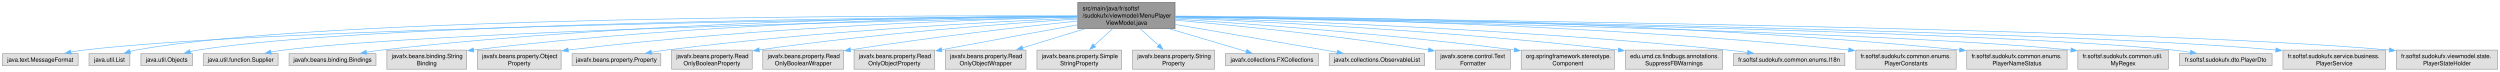
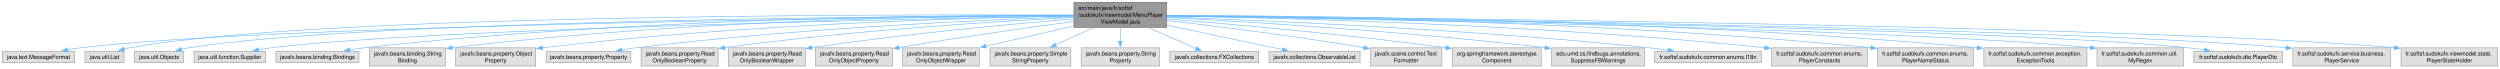
- <svg xmlns="http://www.w3.org/2000/svg" xmlns:xlink="http://www.w3.org/1999/xlink" width="4191pt" height="120pt" viewBox="0.00 0.00 4191.38 120.00">
-   <g id="page0,1_graph0" class="graph" transform="scale(1 1) rotate(0) translate(4 116)">
+ <svg xmlns="http://www.w3.org/2000/svg" xmlns:xlink="http://www.w3.org/1999/xlink" width="4390pt" height="120pt" viewBox="0.00 0.00 4390.38 120.00">
+   <g id="graph0" class="graph" transform="scale(1 1) rotate(0) translate(4 116)">
    <g id="Node000001" class="node">
      <g id="a_Node000001">
        <a xlink:title=" ">
-           <polygon fill="#999999" stroke="#666666" points="1966,-112 1803,-112 1803,-68 1966,-68 1966,-112" />
-           <text text-anchor="start" x="1811" y="-98.5" font-family="Helvetica,sans-Serif" font-size="10.00">src/main/java/fr/softsf</text>
-           <text text-anchor="start" x="1811" y="-86.5" font-family="Helvetica,sans-Serif" font-size="10.00">/sudokufx/viewmodel/MenuPlayer</text>
-           <text text-anchor="middle" x="1884.5" y="-74.5" font-family="Helvetica,sans-Serif" font-size="10.00">ViewModel.java</text>
+           <polygon fill="#999999" stroke="#666666" points="2045,-112 1882,-112 1882,-68 2045,-68 2045,-112" />
+           <text text-anchor="start" x="1890" y="-98.5" font-family="Helvetica,sans-Serif" font-size="10.00">src/main/java/fr/softsf</text>
+           <text text-anchor="start" x="1890" y="-86.5" font-family="Helvetica,sans-Serif" font-size="10.00">/sudokufx/viewmodel/MenuPlayer</text>
+           <text text-anchor="middle" x="1963.5" y="-74.5" font-family="Helvetica,sans-Serif" font-size="10.00">ViewModel.java</text>
        </a>
      </g>
    </g>
    <g id="Node000002" class="node">
      <g id="a_Node000002">
        <a xlink:title=" ">
          <polygon fill="#e0e0e0" stroke="#999999" points="127,-26 0,-26 0,-6 127,-6 127,-26" />
          <text text-anchor="middle" x="63.5" y="-12.5" font-family="Helvetica,sans-Serif" font-size="10.00">java.text.MessageFormat</text>
        </a>
      </g>
    </g>
    <g id="edge1_Node000001_Node000002" class="edge">
      <g id="a_edge1_Node000001_Node000002">
        <a xlink:title=" ">
-           <path fill="none" stroke="#63b8ff" d="M1802.63,-88.18C1502.84,-84.88 465.36,-70.86 136.5,-32 129.42,-31.16 122,-29.99 114.72,-28.67" />
-           <polygon fill="#63b8ff" stroke="#63b8ff" points="115.43,-25.24 104.95,-26.78 114.1,-32.11 115.43,-25.24" />
+           <path fill="none" stroke="#63b8ff" d="M1881.67,-88.31C1573.31,-85.43 481.62,-72.54 136.5,-32 129.42,-31.17 122,-30 114.72,-28.68" />
+           <polygon fill="#63b8ff" stroke="#63b8ff" points="115.43,-25.25 104.95,-26.79 114.1,-32.12 115.43,-25.25" />
        </a>
      </g>
    </g>
    <g id="Node000003" class="node">
      <g id="a_Node000003">
        <a xlink:title=" ">
          <polygon fill="#e0e0e0" stroke="#999999" points="213.75,-26 145.25,-26 145.25,-6 213.75,-6 213.75,-26" />
          <text text-anchor="middle" x="179.5" y="-12.5" font-family="Helvetica,sans-Serif" font-size="10.00">java.util.List</text>
        </a>
      </g>
    </g>
    <g id="edge2_Node000001_Node000003" class="edge">
      <g id="a_edge2_Node000001_Node000003">
        <a xlink:title=" ">
-           <path fill="none" stroke="#63b8ff" d="M1802.54,-89.37C1511.91,-90.17 531.6,-88.52 223.5,-32 220.3,-31.41 217.02,-30.64 213.76,-29.75" />
-           <polygon fill="#63b8ff" stroke="#63b8ff" points="214.94,-26.45 204.35,-26.85 212.88,-33.14 214.94,-26.45" />
+           <path fill="none" stroke="#63b8ff" d="M1881.55,-89.52C1582.08,-90.91 547.68,-91.21 223.5,-32 220.3,-31.42 217.02,-30.64 213.75,-29.76" />
+           <polygon fill="#63b8ff" stroke="#63b8ff" points="214.94,-26.46 204.35,-26.86 212.88,-33.15 214.94,-26.46" />
        </a>
      </g>
    </g>
    <g id="Node000004" class="node">
      <g id="a_Node000004">
        <a xlink:title=" ">
          <polygon fill="#e0e0e0" stroke="#999999" points="318.75,-26 232.25,-26 232.25,-6 318.75,-6 318.75,-26" />
          <text text-anchor="middle" x="275.5" y="-12.5" font-family="Helvetica,sans-Serif" font-size="10.00">java.util.Objects</text>
        </a>
      </g>
    </g>
    <g id="edge3_Node000001_Node000004" class="edge">
      <g id="a_edge3_Node000001_Node000004">
        <a xlink:title=" ">
-           <path fill="none" stroke="#63b8ff" d="M1802.5,-88.64C1523.99,-86.99 615.63,-78.12 327.5,-32 323.19,-31.31 318.73,-30.38 314.31,-29.31" />
-           <polygon fill="#63b8ff" stroke="#63b8ff" points="315.58,-26.02 305.02,-26.84 313.78,-32.79 315.58,-26.02" />
+           <path fill="none" stroke="#63b8ff" d="M1881.87,-88.81C1594.68,-87.71 631.85,-80.44 327.5,-32 323.19,-31.31 318.73,-30.38 314.31,-29.32" />
+           <polygon fill="#63b8ff" stroke="#63b8ff" points="315.58,-26.03 305.01,-26.85 313.78,-32.8 315.58,-26.03" />
        </a>
      </g>
    </g>
    <g id="Node000005" class="node">
      <g id="a_Node000005">
        <a xlink:title=" ">
          <polygon fill="#e0e0e0" stroke="#999999" points="462.25,-26 336.75,-26 336.75,-6 462.25,-6 462.25,-26" />
          <text text-anchor="middle" x="399.5" y="-12.5" font-family="Helvetica,sans-Serif" font-size="10.00">java.util.function.Supplier</text>
        </a>
      </g>
    </g>
    <g id="edge4_Node000001_Node000005" class="edge">
      <g id="a_edge4_Node000001_Node000005">
        <a xlink:title=" ">
-           <path fill="none" stroke="#63b8ff" d="M1802.56,-87.47C1541.6,-82.33 731.76,-64.14 471.5,-32 464.51,-31.14 457.2,-29.95 450.02,-28.62" />
-           <polygon fill="#63b8ff" stroke="#63b8ff" points="450.89,-25.22 440.4,-26.73 449.54,-32.09 450.89,-25.22" />
+           <path fill="none" stroke="#63b8ff" d="M1881.76,-87.68C1611.46,-83.03 747.93,-65.83 471.5,-32 464.51,-31.14 457.2,-29.96 450.02,-28.63" />
+           <polygon fill="#63b8ff" stroke="#63b8ff" points="450.89,-25.24 440.4,-26.74 449.54,-32.11 450.89,-25.24" />
        </a>
      </g>
    </g>
    <g id="Node000006" class="node">
      <g id="a_Node000006">
        <a xlink:title=" ">
          <polygon fill="#e0e0e0" stroke="#999999" points="626.38,-26 480.62,-26 480.62,-6 626.38,-6 626.38,-26" />
          <text text-anchor="middle" x="553.5" y="-12.5" font-family="Helvetica,sans-Serif" font-size="10.00">javafx.beans.binding.Bindings</text>
        </a>
      </g>
    </g>
    <g id="edge5_Node000001_Node000006" class="edge">
      <g id="a_edge5_Node000001_Node000006">
        <a xlink:title=" ">
-           <path fill="none" stroke="#63b8ff" d="M1802.73,-89.09C1602.81,-88.47 1073.59,-81.83 635.5,-32 627.2,-31.06 618.48,-29.78 609.94,-28.36" />
-           <polygon fill="#63b8ff" stroke="#63b8ff" points="610.82,-24.96 600.37,-26.69 609.62,-31.85 610.82,-24.96" />
+           <path fill="none" stroke="#63b8ff" d="M1881.59,-89.41C1673.01,-89.59 1105.04,-84.77 635.5,-32 627.2,-31.07 618.48,-29.79 609.94,-28.38" />
+           <polygon fill="#63b8ff" stroke="#63b8ff" points="610.82,-24.98 600.37,-26.71 609.62,-31.88 610.82,-24.98" />
        </a>
      </g>
    </g>
    <g id="Node000007" class="node">
      <g id="a_Node000007">
        <a xlink:title=" ">
          <polygon fill="#e0e0e0" stroke="#999999" points="778.38,-32 644.62,-32 644.62,0 778.38,0 778.38,-32" />
          <text text-anchor="start" x="652.62" y="-18.5" font-family="Helvetica,sans-Serif" font-size="10.00">javafx.beans.binding.String</text>
          <text text-anchor="middle" x="711.5" y="-6.5" font-family="Helvetica,sans-Serif" font-size="10.00">Binding</text>
        </a>
      </g>
    </g>
    <g id="edge6_Node000001_Node000007" class="edge">
      <g id="a_edge6_Node000001_Node000007">
        <a xlink:title=" ">
-           <path fill="none" stroke="#63b8ff" d="M1802.61,-88.74C1621.59,-87.29 1173.69,-78.96 789.89,-32.17" />
-           <polygon fill="#63b8ff" stroke="#63b8ff" points="790.41,-28.71 780.05,-30.96 789.55,-35.65 790.41,-28.71" />
+           <path fill="none" stroke="#63b8ff" d="M1881.53,-89.14C1691.28,-88.59 1204.97,-82.07 789.88,-32.16" />
+           <polygon fill="#63b8ff" stroke="#63b8ff" points="790.4,-28.7 780.05,-30.97 789.56,-35.65 790.4,-28.7" />
        </a>
      </g>
    </g>
    <g id="Node000008" class="node">
      <g id="a_Node000008">
        <a xlink:title=" ">
          <polygon fill="#e0e0e0" stroke="#999999" points="936.75,-32 796.25,-32 796.25,0 936.75,0 936.75,-32" />
          <text text-anchor="start" x="804.25" y="-18.5" font-family="Helvetica,sans-Serif" font-size="10.00">javafx.beans.property.Object</text>
          <text text-anchor="middle" x="866.5" y="-6.5" font-family="Helvetica,sans-Serif" font-size="10.00">Property</text>
        </a>
      </g>
    </g>
    <g id="edge7_Node000001_Node000008" class="edge">
      <g id="a_edge7_Node000001_Node000008">
        <a xlink:title=" ">
-           <path fill="none" stroke="#63b8ff" d="M1802.63,-87.45C1641.18,-83.66 1270.25,-71.23 948.52,-32.13" />
-           <polygon fill="#63b8ff" stroke="#63b8ff" points="948.95,-28.66 938.6,-30.91 948.1,-35.61 948.95,-28.66" />
+           <path fill="none" stroke="#63b8ff" d="M1881.78,-88C1710.5,-85.13 1301.27,-74.2 948.31,-32.1" />
+           <polygon fill="#63b8ff" stroke="#63b8ff" points="948.94,-28.65 938.6,-30.93 948.11,-35.6 948.94,-28.65" />
        </a>
      </g>
    </g>
    <g id="Node000009" class="node">
      <g id="a_Node000009">
        <a xlink:title=" ">
          <polygon fill="#e0e0e0" stroke="#999999" points="1103.88,-26 955.12,-26 955.12,-6 1103.88,-6 1103.88,-26" />
          <text text-anchor="middle" x="1029.5" y="-12.5" font-family="Helvetica,sans-Serif" font-size="10.00">javafx.beans.property.Property</text>
        </a>
      </g>
    </g>
    <g id="edge8_Node000001_Node000009" class="edge">
      <g id="a_edge8_Node000001_Node000009">
        <a xlink:title=" ">
-           <path fill="none" stroke="#63b8ff" d="M1802.52,-85.78C1661.21,-79.6 1362.81,-63.77 1112.5,-32 1104.51,-30.99 1096.12,-29.72 1087.88,-28.34" />
-           <polygon fill="#63b8ff" stroke="#63b8ff" points="1088.71,-24.94 1078.26,-26.69 1087.52,-31.84 1088.71,-24.94" />
+           <path fill="none" stroke="#63b8ff" d="M1881.66,-86.56C1729.63,-81.37 1393.56,-66.7 1112.5,-32 1104.51,-31.01 1096.12,-29.76 1087.87,-28.4" />
+           <polygon fill="#63b8ff" stroke="#63b8ff" points="1088.7,-24.99 1078.26,-26.74 1087.52,-31.89 1088.7,-24.99" />
        </a>
      </g>
    </g>
    <g id="Node000010" class="node">
      <g id="a_Node000010">
        <a xlink:title=" ">
          <polygon fill="#e0e0e0" stroke="#999999" points="1257.12,-32 1121.88,-32 1121.88,0 1257.12,0 1257.12,-32" />
          <text text-anchor="start" x="1129.88" y="-18.5" font-family="Helvetica,sans-Serif" font-size="10.00">javafx.beans.property.Read</text>
          <text text-anchor="middle" x="1189.5" y="-6.5" font-family="Helvetica,sans-Serif" font-size="10.00">OnlyBooleanProperty</text>
        </a>
      </g>
    </g>
    <g id="edge9_Node000001_Node000010" class="edge">
      <g id="a_edge9_Node000001_Node000010">
        <a xlink:title=" ">
-           <path fill="none" stroke="#63b8ff" d="M1802.58,-84.15C1685.99,-76.66 1465.34,-60.26 1268.53,-32.35" />
-           <polygon fill="#63b8ff" stroke="#63b8ff" points="1269.29,-28.93 1258.89,-30.97 1268.29,-35.86 1269.29,-28.93" />
+           <path fill="none" stroke="#63b8ff" d="M1881.5,-85.32C1752.84,-78.88 1495.54,-63.32 1268.52,-32.33" />
+           <polygon fill="#63b8ff" stroke="#63b8ff" points="1269.27,-28.9 1258.89,-31 1268.32,-35.84 1269.27,-28.9" />
        </a>
      </g>
    </g>
    <g id="Node000011" class="node">
      <g id="a_Node000011">
        <a xlink:title=" ">
          <polygon fill="#e0e0e0" stroke="#999999" points="1410.12,-32 1274.88,-32 1274.88,0 1410.12,0 1410.12,-32" />
          <text text-anchor="start" x="1282.88" y="-18.5" font-family="Helvetica,sans-Serif" font-size="10.00">javafx.beans.property.Read</text>
          <text text-anchor="middle" x="1342.5" y="-6.5" font-family="Helvetica,sans-Serif" font-size="10.00">OnlyBooleanWrapper</text>
        </a>
      </g>
    </g>
    <g id="edge10_Node000001_Node000011" class="edge">
      <g id="a_edge10_Node000001_Node000011">
        <a xlink:title=" ">
-           <path fill="none" stroke="#63b8ff" d="M1802.59,-80.81C1711.78,-71.33 1560.74,-54.32 1421.68,-32.45" />
-           <polygon fill="#63b8ff" stroke="#63b8ff" points="1422.33,-29.01 1411.9,-30.9 1421.23,-35.92 1422.33,-29.01" />
+           <path fill="none" stroke="#63b8ff" d="M1881.95,-82.79C1777.48,-74.32 1590.62,-57.42 1421.75,-32.42" />
+           <polygon fill="#63b8ff" stroke="#63b8ff" points="1422.3,-28.96 1411.9,-30.94 1421.27,-35.88 1422.3,-28.96" />
        </a>
      </g>
    </g>
    <g id="Node000012" class="node">
      <g id="a_Node000012">
        <a xlink:title=" ">
          <polygon fill="#e0e0e0" stroke="#999999" points="1563.12,-32 1427.88,-32 1427.88,0 1563.12,0 1563.12,-32" />
          <text text-anchor="start" x="1435.88" y="-18.5" font-family="Helvetica,sans-Serif" font-size="10.00">javafx.beans.property.Read</text>
          <text text-anchor="middle" x="1495.5" y="-6.5" font-family="Helvetica,sans-Serif" font-size="10.00">OnlyObjectProperty</text>
        </a>
      </g>
    </g>
    <g id="edge11_Node000001_Node000012" class="edge">
      <g id="a_edge11_Node000001_Node000012">
        <a xlink:title=" ">
-           <path fill="none" stroke="#63b8ff" d="M1802.72,-74.45C1742.25,-63.61 1657.57,-48.26 1574.6,-32.58" />
-           <polygon fill="#63b8ff" stroke="#63b8ff" points="1575.41,-29.17 1564.93,-30.74 1574.1,-36.04 1575.41,-29.17" />
+           <path fill="none" stroke="#63b8ff" d="M1881.85,-78.35C1804.99,-68.04 1686.38,-51.43 1574.57,-32.48" />
+           <polygon fill="#63b8ff" stroke="#63b8ff" points="1575.36,-29.07 1564.91,-30.84 1574.18,-35.97 1575.36,-29.07" />
        </a>
      </g>
    </g>
    <g id="Node000013" class="node">
      <g id="a_Node000013">
        <a xlink:title=" ">
          <polygon fill="#e0e0e0" stroke="#999999" points="1716.12,-32 1580.88,-32 1580.88,0 1716.12,0 1716.12,-32" />
          <text text-anchor="start" x="1588.88" y="-18.5" font-family="Helvetica,sans-Serif" font-size="10.00">javafx.beans.property.Read</text>
          <text text-anchor="middle" x="1648.5" y="-6.5" font-family="Helvetica,sans-Serif" font-size="10.00">OnlyObjectWrapper</text>
        </a>
      </g>
    </g>
    <g id="edge12_Node000001_Node000013" class="edge">
      <g id="a_edge12_Node000001_Node000013">
        <a xlink:title=" ">
-           <path fill="none" stroke="#63b8ff" d="M1814.33,-67.59C1781.27,-57.51 1742.18,-45.58 1710.26,-35.84" />
-           <polygon fill="#63b8ff" stroke="#63b8ff" points="1711.32,-32.51 1700.74,-32.94 1709.28,-39.2 1711.32,-32.51" />
+           <path fill="none" stroke="#63b8ff" d="M1881.56,-70.27C1833.97,-59.39 1774.32,-45.76 1727.28,-35.01" />
+           <polygon fill="#63b8ff" stroke="#63b8ff" points="1728.22,-31.63 1717.69,-32.82 1726.66,-38.46 1728.22,-31.63" />
        </a>
      </g>
    </g>
    <g id="Node000014" class="node">
      <g id="a_Node000014">
        <a xlink:title=" ">
          <polygon fill="#e0e0e0" stroke="#999999" points="1876.5,-32 1734.5,-32 1734.5,0 1876.5,0 1876.5,-32" />
          <text text-anchor="start" x="1742.5" y="-18.5" font-family="Helvetica,sans-Serif" font-size="10.00">javafx.beans.property.Simple</text>
          <text text-anchor="middle" x="1805.5" y="-6.5" font-family="Helvetica,sans-Serif" font-size="10.00">StringProperty</text>
        </a>
      </g>
    </g>
    <g id="edge13_Node000001_Node000014" class="edge">
      <g id="a_edge13_Node000001_Node000014">
        <a xlink:title=" ">
-           <path fill="none" stroke="#63b8ff" d="M1861.22,-67.79C1851.51,-58.93 1840.21,-48.63 1830.33,-39.63" />
-           <polygon fill="#63b8ff" stroke="#63b8ff" points="1832.96,-37.3 1823.22,-33.15 1828.25,-42.47 1832.96,-37.3" />
+           <path fill="none" stroke="#63b8ff" d="M1916.52,-67.59C1895.45,-57.99 1870.72,-46.72 1849.96,-37.26" />
+           <polygon fill="#63b8ff" stroke="#63b8ff" points="1851.43,-34.09 1840.88,-33.12 1848.53,-40.45 1851.43,-34.09" />
        </a>
      </g>
    </g>
    <g id="Node000015" class="node">
      <g id="a_Node000015">
        <a xlink:title=" ">
          <polygon fill="#e0e0e0" stroke="#999999" points="2032.25,-32 1894.75,-32 1894.75,0 2032.25,0 2032.25,-32" />
          <text text-anchor="start" x="1902.75" y="-18.5" font-family="Helvetica,sans-Serif" font-size="10.00">javafx.beans.property.String</text>
          <text text-anchor="middle" x="1963.5" y="-6.5" font-family="Helvetica,sans-Serif" font-size="10.00">Property</text>
        </a>
      </g>
    </g>
    <g id="edge14_Node000001_Node000015" class="edge">
      <g id="a_edge14_Node000001_Node000015">
        <a xlink:title=" ">
-           <path fill="none" stroke="#63b8ff" d="M1907.78,-67.79C1917.49,-58.93 1928.79,-48.63 1938.67,-39.63" />
-           <polygon fill="#63b8ff" stroke="#63b8ff" points="1940.75,-42.47 1945.78,-33.15 1936.04,-37.3 1940.75,-42.47" />
+           <path fill="none" stroke="#63b8ff" d="M1963.5,-67.79C1963.5,-60.18 1963.5,-51.52 1963.5,-43.52" />
+           <polygon fill="#63b8ff" stroke="#63b8ff" points="1967,-43.64 1963.5,-33.64 1960,-43.64 1967,-43.64" />
        </a>
      </g>
    </g>
    <g id="Node000016" class="node">
      <g id="a_Node000016">
        <a xlink:title=" ">
          <polygon fill="#e0e0e0" stroke="#999999" points="2206.62,-26 2050.38,-26 2050.38,-6 2206.62,-6 2206.62,-26" />
          <text text-anchor="middle" x="2128.5" y="-12.5" font-family="Helvetica,sans-Serif" font-size="10.00">javafx.collections.FXCollections</text>
        </a>
      </g>
    </g>
    <g id="edge15_Node000001_Node000016" class="edge">
      <g id="a_edge15_Node000001_Node000016">
        <a xlink:title=" ">
-           <path fill="none" stroke="#63b8ff" d="M1957.05,-67.59C1998.88,-55.25 2050.05,-40.15 2085.54,-29.68" />
-           <polygon fill="#63b8ff" stroke="#63b8ff" points="2086.43,-33.06 2095.03,-26.88 2084.45,-26.35 2086.43,-33.06" />
+           <path fill="none" stroke="#63b8ff" d="M2012.56,-67.59C2039.74,-55.73 2072.76,-41.32 2096.6,-30.92" />
+           <polygon fill="#63b8ff" stroke="#63b8ff" points="2097.7,-34.26 2105.46,-27.05 2094.9,-27.84 2097.7,-34.26" />
        </a>
      </g>
    </g>
    <g id="Node000017" class="node">
      <g id="a_Node000017">
        <a xlink:title=" ">
          <polygon fill="#e0e0e0" stroke="#999999" points="2384.5,-26 2224.5,-26 2224.5,-6 2384.5,-6 2384.5,-26" />
          <text text-anchor="middle" x="2304.5" y="-12.5" font-family="Helvetica,sans-Serif" font-size="10.00">javafx.collections.ObservableList</text>
        </a>
      </g>
    </g>
    <g id="edge16_Node000001_Node000017" class="edge">
      <g id="a_edge16_Node000001_Node000017">
        <a xlink:title=" ">
-           <path fill="none" stroke="#63b8ff" d="M1966.48,-74.95C2045.84,-61.34 2164.64,-40.98 2238.22,-28.36" />
-           <polygon fill="#63b8ff" stroke="#63b8ff" points="2238.42,-31.88 2247.69,-26.74 2237.24,-24.98 2238.42,-31.88" />
+           <path fill="none" stroke="#63b8ff" d="M2045.18,-71.75C2108.04,-58.48 2193.24,-40.49 2248.54,-28.82" />
+           <polygon fill="#63b8ff" stroke="#63b8ff" points="2248.98,-32.3 2258.05,-26.81 2247.54,-25.45 2248.98,-32.3" />
        </a>
      </g>
    </g>
    <g id="Node000018" class="node">
      <g id="a_Node000018">
        <a xlink:title=" ">
          <polygon fill="#e0e0e0" stroke="#999999" points="2528.25,-32 2402.75,-32 2402.75,0 2528.25,0 2528.25,-32" />
          <text text-anchor="start" x="2410.75" y="-18.5" font-family="Helvetica,sans-Serif" font-size="10.00">javafx.scene.control.Text</text>
          <text text-anchor="middle" x="2465.5" y="-6.5" font-family="Helvetica,sans-Serif" font-size="10.00">Formatter</text>
        </a>
      </g>
    </g>
    <g id="edge17_Node000001_Node000018" class="edge">
      <g id="a_edge17_Node000001_Node000018">
        <a xlink:title=" ">
-           <path fill="none" stroke="#63b8ff" d="M1966.36,-82.22C2064.84,-73.52 2235.34,-56.77 2391.15,-32.28" />
-           <polygon fill="#63b8ff" stroke="#63b8ff" points="2391.52,-35.77 2400.85,-30.74 2390.43,-28.85 2391.52,-35.77" />
+           <path fill="none" stroke="#63b8ff" d="M2045.4,-79.96C2129.66,-70.25 2264.93,-53.51 2391.31,-32.3" />
+           <polygon fill="#63b8ff" stroke="#63b8ff" points="2391.57,-35.81 2400.84,-30.69 2390.4,-28.9 2391.57,-35.81" />
        </a>
      </g>
    </g>
    <g id="Node000019" class="node">
      <g id="a_Node000019">
        <a xlink:title=" ">
          <polygon fill="#e0e0e0" stroke="#999999" points="2702.62,-32 2546.38,-32 2546.38,0 2702.62,0 2702.62,-32" />
          <text text-anchor="start" x="2554.38" y="-18.5" font-family="Helvetica,sans-Serif" font-size="10.00">org.springframework.stereotype.</text>
          <text text-anchor="middle" x="2624.5" y="-6.5" font-family="Helvetica,sans-Serif" font-size="10.00">Component</text>
        </a>
      </g>
    </g>
    <g id="edge18_Node000001_Node000019" class="edge">
      <g id="a_edge18_Node000001_Node000019">
        <a xlink:title=" ">
-           <path fill="none" stroke="#63b8ff" d="M1966.43,-84.06C2088.2,-76.22 2324.32,-59.15 2535.01,-32.25" />
-           <polygon fill="#63b8ff" stroke="#63b8ff" points="2535.32,-35.74 2544.79,-31 2534.43,-28.8 2535.32,-35.74" />
+           <path fill="none" stroke="#63b8ff" d="M2045.46,-82.72C2154.75,-73.94 2354.45,-56.43 2534.97,-32.28" />
+           <polygon fill="#63b8ff" stroke="#63b8ff" points="2535.34,-35.77 2544.79,-30.96 2534.41,-28.83 2535.34,-35.77" />
        </a>
      </g>
    </g>
    <g id="Node000020" class="node">
      <g id="a_Node000020">
        <a xlink:title=" ">
          <polygon fill="#e0e0e0" stroke="#999999" points="2884,-32 2721,-32 2721,0 2884,0 2884,-32" />
          <text text-anchor="start" x="2729" y="-18.5" font-family="Helvetica,sans-Serif" font-size="10.00">edu.umd.cs.findbugs.annotations.</text>
          <text text-anchor="middle" x="2802.5" y="-6.5" font-family="Helvetica,sans-Serif" font-size="10.00">SuppressFBWarnings</text>
        </a>
      </g>
    </g>
    <g id="edge19_Node000001_Node000020" class="edge">
      <g id="a_edge19_Node000001_Node000020">
        <a xlink:title=" ">
-           <path fill="none" stroke="#63b8ff" d="M1966.32,-85.93C2113.1,-79.85 2431.02,-64.14 2709.56,-32.15" />
-           <polygon fill="#63b8ff" stroke="#63b8ff" points="2709.66,-35.66 2719.2,-31.03 2708.86,-28.71 2709.66,-35.66" />
+           <path fill="none" stroke="#63b8ff" d="M2045.36,-85.11C2181.1,-78.13 2461.53,-61.54 2709.3,-32.19" />
+           <polygon fill="#63b8ff" stroke="#63b8ff" points="2709.68,-35.67 2719.19,-31.01 2708.85,-28.72 2709.68,-35.67" />
        </a>
      </g>
    </g>
    <g id="Node000021" class="node">
      <g id="a_Node000021">
        <a xlink:title=" ">
          <polygon fill="#e0e0e0" stroke="#999999" points="3089,-26 2902,-26 2902,-6 3089,-6 3089,-26" />
          <text text-anchor="middle" x="2995.5" y="-12.5" font-family="Helvetica,sans-Serif" font-size="10.00">fr.softsf.sudokufx.common.enums.I18n</text>
        </a>
      </g>
    </g>
    <g id="edge20_Node000001_Node000021" class="edge">
      <g id="a_edge20_Node000001_Node000021">
        <a xlink:title=" ">
-           <path fill="none" stroke="#63b8ff" d="M1966.44,-86.86C2138.53,-81.82 2550.06,-66.88 2893.5,-32 2904.07,-30.93 2915.23,-29.54 2926.13,-28.05" />
-           <polygon fill="#63b8ff" stroke="#63b8ff" points="2926.45,-31.54 2935.86,-26.68 2925.47,-24.61 2926.45,-31.54" />
+           <path fill="none" stroke="#63b8ff" d="M2045.49,-86.31C2207.75,-80.48 2581.16,-64.48 2893.5,-32 2903.94,-30.91 2914.95,-29.54 2925.71,-28.06" />
+           <polygon fill="#63b8ff" stroke="#63b8ff" points="2925.9,-31.57 2935.32,-26.71 2924.93,-24.64 2925.9,-31.57" />
        </a>
      </g>
    </g>
    <g id="Node000022" class="node">
      <g id="a_Node000022">
        <a xlink:title=" ">
          <polygon fill="#e0e0e0" stroke="#999999" points="3275.62,-32 3107.38,-32 3107.38,0 3275.62,0 3275.62,-32" />
          <text text-anchor="start" x="3115.38" y="-18.5" font-family="Helvetica,sans-Serif" font-size="10.00">fr.softsf.sudokufx.common.enums.</text>
          <text text-anchor="middle" x="3191.5" y="-6.5" font-family="Helvetica,sans-Serif" font-size="10.00">PlayerConstants</text>
        </a>
      </g>
    </g>
    <g id="edge21_Node000001_Node000022" class="edge">
      <g id="a_edge21_Node000001_Node000022">
        <a xlink:title=" ">
-           <path fill="none" stroke="#63b8ff" d="M1966.44,-88.34C2160.8,-86.1 2665.07,-76.23 3095.48,-32.24" />
-           <polygon fill="#63b8ff" stroke="#63b8ff" points="3095.81,-35.72 3105.4,-31.22 3095.1,-28.76 3095.81,-35.72" />
+           <path fill="none" stroke="#63b8ff" d="M2045.29,-87.97C2230.56,-84.96 2696.59,-73.66 3095.71,-32.22" />
+           <polygon fill="#63b8ff" stroke="#63b8ff" points="3095.82,-35.73 3105.4,-31.21 3095.09,-28.77 3095.82,-35.73" />
        </a>
      </g>
    </g>
    <g id="Node000023" class="node">
      <g id="a_Node000023">
        <a xlink:title=" ">
          <polygon fill="#e0e0e0" stroke="#999999" points="3461.62,-32 3293.38,-32 3293.38,0 3461.62,0 3461.62,-32" />
          <text text-anchor="start" x="3301.38" y="-18.5" font-family="Helvetica,sans-Serif" font-size="10.00">fr.softsf.sudokufx.common.enums.</text>
          <text text-anchor="middle" x="3377.5" y="-6.5" font-family="Helvetica,sans-Serif" font-size="10.00">PlayerNameStatus</text>
        </a>
      </g>
    </g>
    <g id="edge22_Node000001_Node000023" class="edge">
      <g id="a_edge22_Node000001_Node000023">
        <a xlink:title=" ">
-           <path fill="none" stroke="#63b8ff" d="M1966.4,-89.07C2180.89,-88.52 2776.79,-82.3 3281.75,-32.2" />
-           <polygon fill="#63b8ff" stroke="#63b8ff" points="3281.8,-35.71 3291.4,-31.23 3281.1,-28.75 3281.8,-35.71" />
+           <path fill="none" stroke="#63b8ff" d="M2045.29,-88.79C2251.32,-87.53 2808.4,-79.73 3281.74,-32.2" />
+           <polygon fill="#63b8ff" stroke="#63b8ff" points="3281.81,-35.72 3291.4,-31.23 3281.1,-28.75 3281.81,-35.72" />
        </a>
      </g>
    </g>
    <g id="Node000024" class="node">
      <g id="a_Node000024">
        <a xlink:title=" ">
-           <polygon fill="#e0e0e0" stroke="#999999" points="3631.38,-32 3479.62,-32 3479.62,0 3631.38,0 3631.38,-32" />
-           <text text-anchor="start" x="3487.62" y="-18.5" font-family="Helvetica,sans-Serif" font-size="10.00">fr.softsf.sudokufx.common.util.</text>
-           <text text-anchor="middle" x="3555.5" y="-6.5" font-family="Helvetica,sans-Serif" font-size="10.00">MyRegex</text>
+           <polygon fill="#e0e0e0" stroke="#999999" points="3661,-32 3480,-32 3480,0 3661,0 3661,-32" />
+           <text text-anchor="start" x="3488" y="-18.5" font-family="Helvetica,sans-Serif" font-size="10.00">fr.softsf.sudokufx.common.exception.</text>
+           <text text-anchor="middle" x="3570.5" y="-6.5" font-family="Helvetica,sans-Serif" font-size="10.00">ExceptionTools</text>
        </a>
      </g>
    </g>
    <g id="edge23_Node000001_Node000024" class="edge">
      <g id="a_edge23_Node000001_Node000024">
        <a xlink:title=" ">
-           <path fill="none" stroke="#63b8ff" d="M1966.4,-87.56C2244.42,-82.44 3151.89,-63.76 3468.12,-32.12" />
-           <polygon fill="#63b8ff" stroke="#63b8ff" points="3468.48,-35.6 3478.07,-31.09 3467.76,-28.63 3468.48,-35.6" />
+           <path fill="none" stroke="#63b8ff" d="M2045.39,-89.09C2270.76,-88.67 2919.34,-82.84 3468.21,-32.14" />
+           <polygon fill="#63b8ff" stroke="#63b8ff" points="3468.39,-35.63 3478.03,-31.22 3467.75,-28.66 3468.39,-35.63" />
        </a>
      </g>
    </g>
    <g id="Node000025" class="node">
      <g id="a_Node000025">
        <a xlink:title=" ">
-           <polygon fill="#e0e0e0" stroke="#999999" points="3805.25,-26 3649.75,-26 3649.75,-6 3805.25,-6 3805.25,-26" />
-           <text text-anchor="middle" x="3727.5" y="-12.5" font-family="Helvetica,sans-Serif" font-size="10.00">fr.softsf.sudokufx.dto.PlayerDto</text>
+           <polygon fill="#e0e0e0" stroke="#999999" points="3830.38,-32 3678.62,-32 3678.62,0 3830.38,0 3830.38,-32" />
+           <text text-anchor="start" x="3686.62" y="-18.5" font-family="Helvetica,sans-Serif" font-size="10.00">fr.softsf.sudokufx.common.util.</text>
+           <text text-anchor="middle" x="3754.5" y="-6.5" font-family="Helvetica,sans-Serif" font-size="10.00">MyRegex</text>
        </a>
      </g>
    </g>
    <g id="edge24_Node000001_Node000025" class="edge">
      <g id="a_edge24_Node000001_Node000025">
        <a xlink:title=" ">
-           <path fill="none" stroke="#63b8ff" d="M1966.45,-87.85C2267.14,-83.37 3309.46,-65.75 3640.5,-32 3649.61,-31.07 3659.2,-29.76 3668.55,-28.29" />
-           <polygon fill="#63b8ff" stroke="#63b8ff" points="3669.01,-31.77 3678.31,-26.69 3667.87,-24.86 3669.01,-31.77" />
+           <path fill="none" stroke="#63b8ff" d="M2045.44,-87.82C2337.39,-83.38 3327.06,-66.22 3667.23,-32.23" />
+           <polygon fill="#63b8ff" stroke="#63b8ff" points="3667.47,-35.72 3677.06,-31.22 3666.75,-28.76 3667.47,-35.72" />
        </a>
      </g>
    </g>
    <g id="Node000026" class="node">
      <g id="a_Node000026">
        <a xlink:title=" ">
-           <polygon fill="#e0e0e0" stroke="#999999" points="3995.5,-32 3823.5,-32 3823.5,0 3995.5,0 3995.5,-32" />
-           <text text-anchor="start" x="3831.5" y="-18.5" font-family="Helvetica,sans-Serif" font-size="10.00">fr.softsf.sudokufx.service.business.</text>
-           <text text-anchor="middle" x="3909.5" y="-6.5" font-family="Helvetica,sans-Serif" font-size="10.00">PlayerService</text>
+           <polygon fill="#e0e0e0" stroke="#999999" points="4004.25,-26 3848.75,-26 3848.75,-6 4004.25,-6 4004.25,-26" />
+           <text text-anchor="middle" x="3926.5" y="-12.5" font-family="Helvetica,sans-Serif" font-size="10.00">fr.softsf.sudokufx.dto.PlayerDto</text>
        </a>
      </g>
    </g>
    <g id="edge25_Node000001_Node000026" class="edge">
      <g id="a_edge25_Node000001_Node000026">
        <a xlink:title=" ">
-           <path fill="none" stroke="#63b8ff" d="M1966.48,-87.97C2282.77,-83.77 3424.75,-66.61 3811.86,-32.15" />
-           <polygon fill="#63b8ff" stroke="#63b8ff" points="3811.94,-35.65 3821.58,-31.26 3811.31,-28.68 3811.94,-35.65" />
+           <path fill="none" stroke="#63b8ff" d="M2045.33,-88.04C2358.86,-84.14 3483.69,-67.9 3839.5,-32 3848.61,-31.08 3858.2,-29.77 3867.56,-28.31" />
+           <polygon fill="#63b8ff" stroke="#63b8ff" points="3868.01,-31.78 3877.31,-26.71 3866.87,-24.88 3868.01,-31.78" />
        </a>
      </g>
    </g>
    <g id="Node000027" class="node">
      <g id="a_Node000027">
        <a xlink:title=" ">
-           <polygon fill="#e0e0e0" stroke="#999999" points="4183.38,-32 4013.62,-32 4013.62,0 4183.38,0 4183.38,-32" />
-           <text text-anchor="start" x="4021.62" y="-18.5" font-family="Helvetica,sans-Serif" font-size="10.00">fr.softsf.sudokufx.viewmodel.state.</text>
-           <text text-anchor="middle" x="4098.5" y="-6.5" font-family="Helvetica,sans-Serif" font-size="10.00">PlayerStateHolder</text>
+           <polygon fill="#e0e0e0" stroke="#999999" points="4194.5,-32 4022.5,-32 4022.5,0 4194.5,0 4194.5,-32" />
+           <text text-anchor="start" x="4030.5" y="-18.5" font-family="Helvetica,sans-Serif" font-size="10.00">fr.softsf.sudokufx.service.business.</text>
+           <text text-anchor="middle" x="4108.5" y="-6.5" font-family="Helvetica,sans-Serif" font-size="10.00">PlayerService</text>
        </a>
      </g>
    </g>
    <g id="edge26_Node000001_Node000027" class="edge">
      <g id="a_edge26_Node000001_Node000027">
        <a xlink:title=" ">
-           <path fill="none" stroke="#63b8ff" d="M1966.36,-88.24C2301.99,-84.9 3574.74,-70 4001.79,-32.14" />
-           <polygon fill="#63b8ff" stroke="#63b8ff" points="4002.11,-35.63 4011.75,-31.24 4001.47,-28.66 4002.11,-35.63" />
+           <path fill="none" stroke="#63b8ff" d="M2045.45,-88.13C2374.12,-84.44 3598.52,-68.54 4010.73,-32.15" />
+           <polygon fill="#63b8ff" stroke="#63b8ff" points="4010.94,-35.65 4020.58,-31.26 4010.31,-28.68 4010.94,-35.65" />
+         </a>
+       </g>
+     </g>
+     <g id="Node000028" class="node">
+       <g id="a_Node000028">
+         <a xlink:title=" ">
+           <polygon fill="#e0e0e0" stroke="#999999" points="4382.38,-32 4212.62,-32 4212.62,0 4382.38,0 4382.38,-32" />
+           <text text-anchor="start" x="4220.62" y="-18.5" font-family="Helvetica,sans-Serif" font-size="10.00">fr.softsf.sudokufx.viewmodel.state.</text>
+           <text text-anchor="middle" x="4297.5" y="-6.5" font-family="Helvetica,sans-Serif" font-size="10.00">PlayerStateHolder</text>
+         </a>
+       </g>
+     </g>
+     <g id="edge27_Node000001_Node000028" class="edge">
+       <g id="a_edge27_Node000001_Node000028">
+         <a xlink:title=" ">
+           <path fill="none" stroke="#63b8ff" d="M2045.21,-88.38C2392.61,-85.5 3749.28,-71.96 4201.1,-32.11" />
+           <polygon fill="#63b8ff" stroke="#63b8ff" points="4201.1,-35.63 4210.75,-31.24 4200.48,-28.66 4201.1,-35.63" />
        </a>
      </g>
    </g>
  </g>
</svg>
